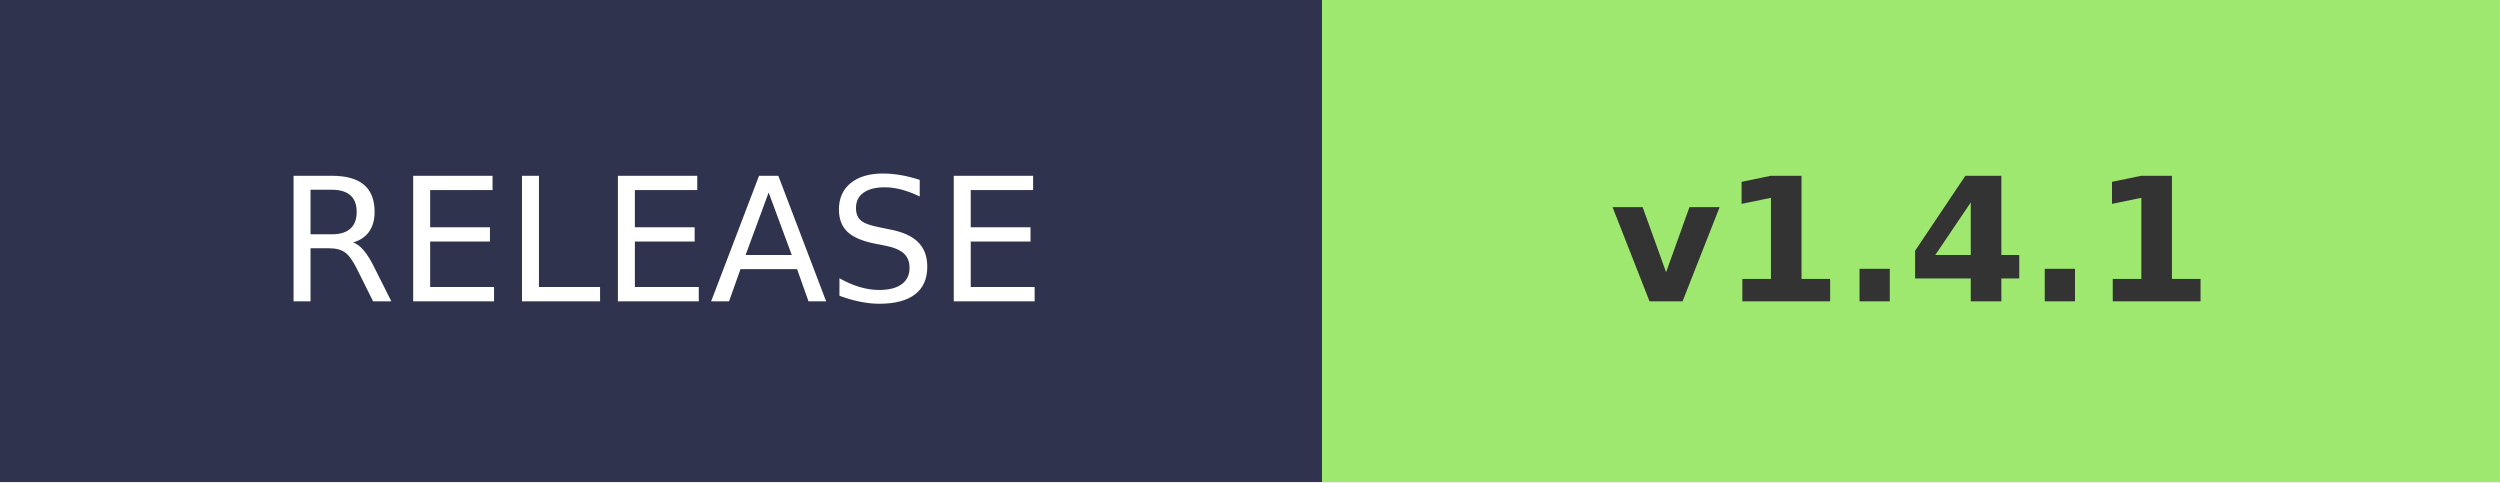
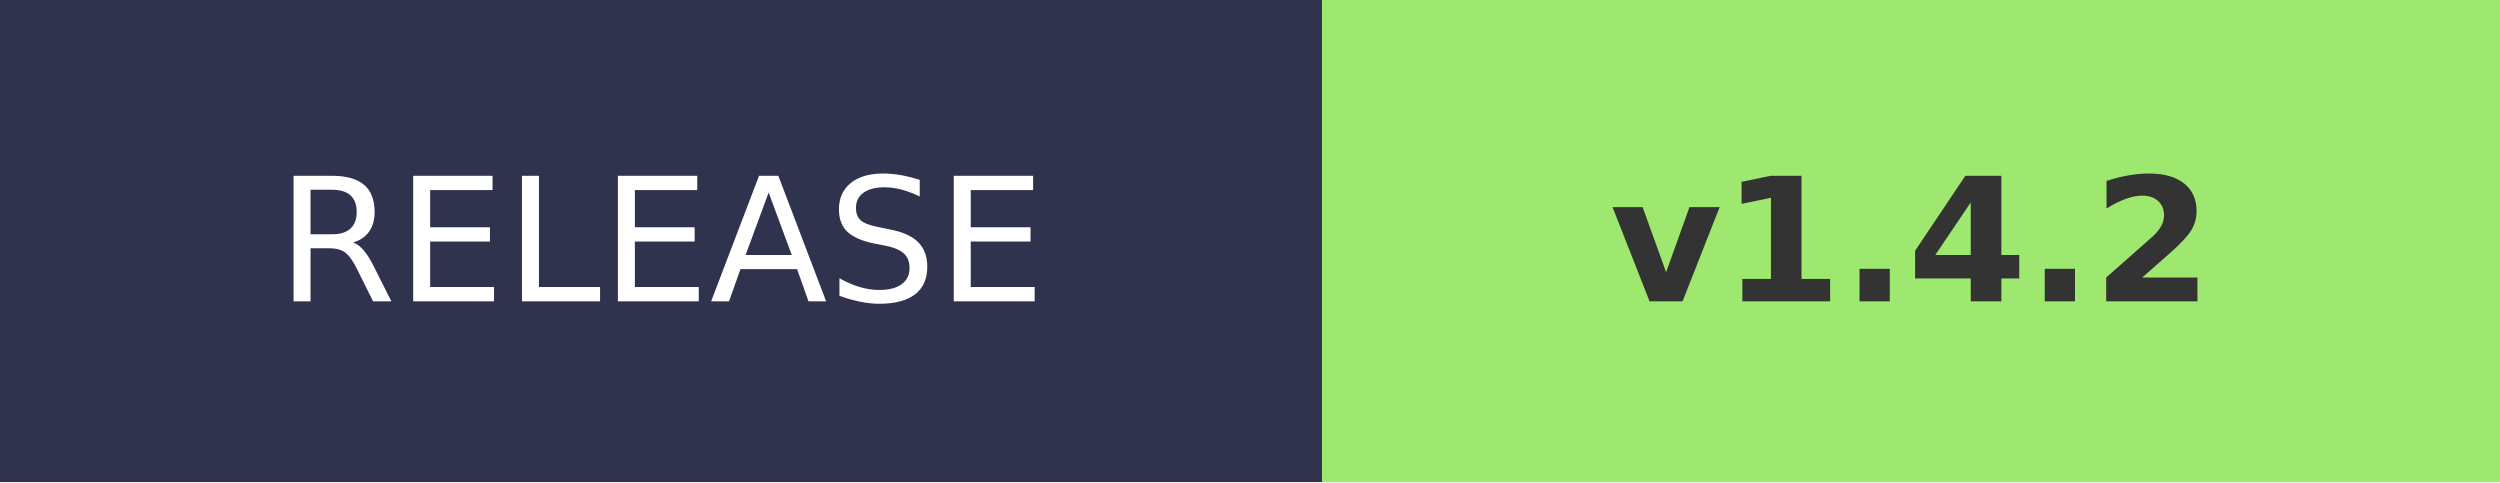
- <svg xmlns="http://www.w3.org/2000/svg" width="145.2" height="28" role="img" aria-label="RELEASE: v1.4.1">
+ <svg xmlns="http://www.w3.org/2000/svg" width="145.2" height="28" role="img" aria-label="RELEASE: v1.4.2">
  <g shape-rendering="crispEdges">
    <rect width="76.8" height="28" fill="#2F334D" />
    <rect x="76.8" width="68.4" height="28" fill="#9FE870" />
  </g>
  <g fill="#fff" text-anchor="middle" font-family="Verdana,Geneva,DejaVu Sans,sans-serif" text-rendering="geometricPrecision" font-size="100">
    <text transform="scale(.1)" x="384" y="175" textLength="490">RELEASE</text>
-     <text transform="scale(.1)" x="1110" y="175" textLength="420" font-weight="bold" fill="#333">v1.4.1</text>
+     <text transform="scale(.1)" x="1110" y="175" textLength="420" font-weight="bold" fill="#333">v1.4.2</text>
  </g>
</svg>
